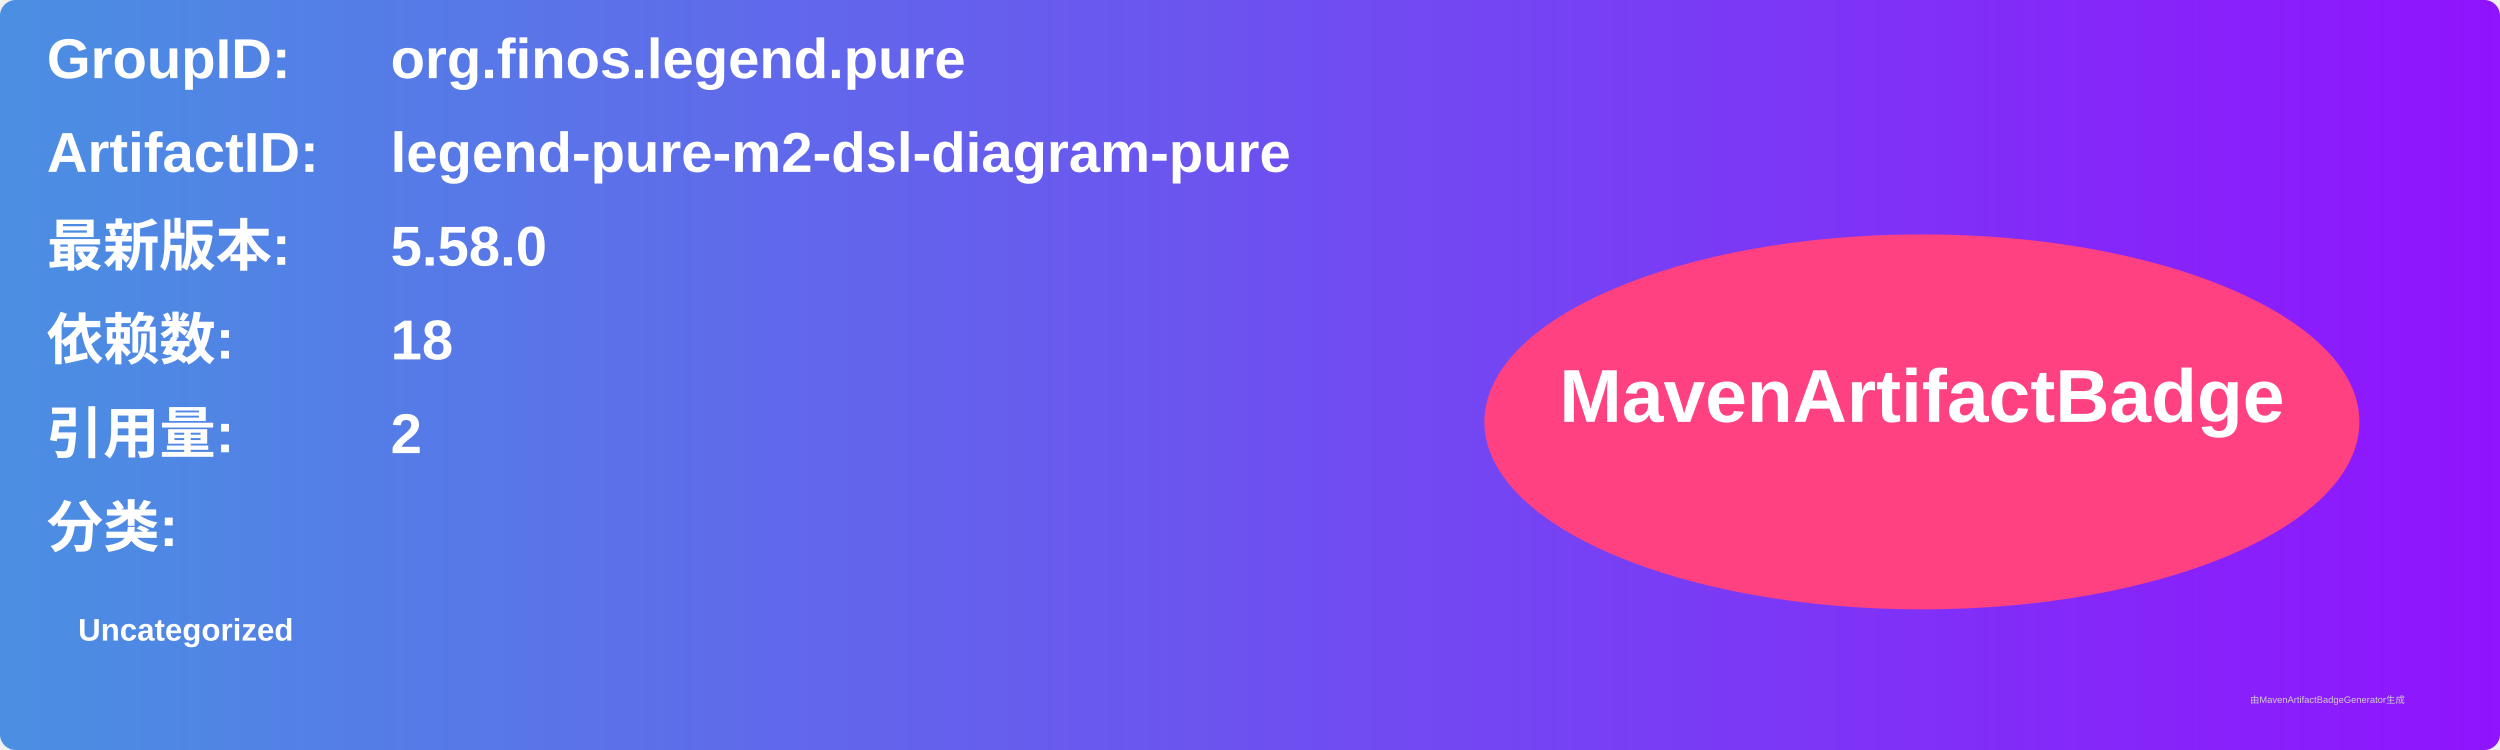
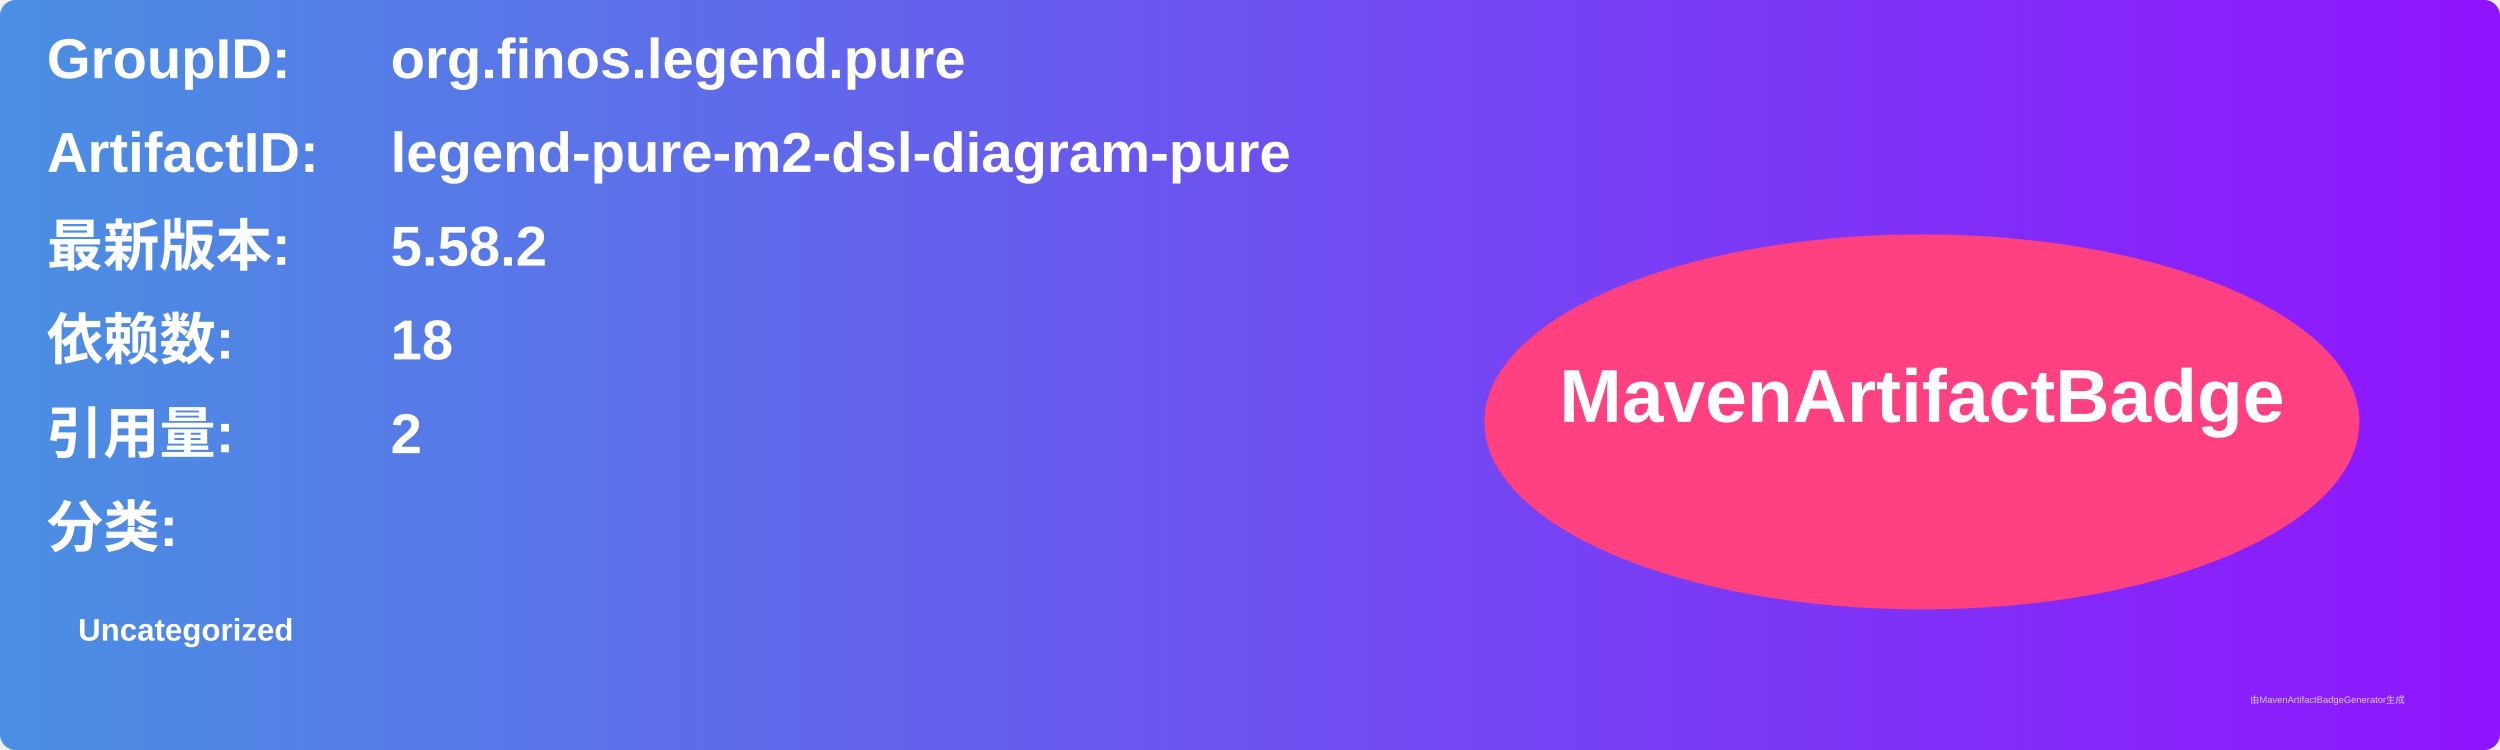
<svg xmlns="http://www.w3.org/2000/svg" width="800" height="240" viewBox="0 0 800 240">
  <linearGradient id="grad" x1="0%" y1="0%" x2="100%" y2="0%">
    <stop offset="0%" stop-color="#4a90e2" />
    <stop offset="100%" stop-color="#9013fe" />
  </linearGradient>
  <rect width="100%" height="100%" rx="5" ry="5" fill="url(#grad)" />
  <g transform="translate(15, 15)">
    <text x="0" y="10" font-family="Arial" font-size="18" fill="white" font-weight="bold" width="260">GroupID:</text>
    <text x="110" y="10" font-family="Arial" font-size="18" fill="white" font-weight="bold" width="460">org.finos.legend.pure</text>
    <text x="0" y="40" font-family="Arial" font-size="18" fill="white" font-weight="bold" width="260">ArtifactID:</text>
    <text x="110" y="40" font-family="Arial" font-size="18" fill="white" font-weight="bold" width="460">legend-pure-m2-dsl-diagram-pure</text>
    <text x="0" y="70" font-family="Arial" font-size="18" fill="white" font-weight="bold">最新版本:</text>
    <text x="110" y="70" font-family="Arial" font-size="18" fill="white" font-weight="bold">
-       <tspan font-weight="bold">5.58.0</tspan>
+       <tspan font-weight="bold">5.58.2</tspan>
    </text>
    <text x="0" y="100" font-family="Arial" font-size="18" fill="white" font-weight="bold">依赖数: </text>
    <text x="110" y="100" font-family="Arial" font-size="18" fill="white">
      <tspan font-weight="bold">18</tspan>
    </text>
    <text x="0" y="130" font-family="Arial" font-size="18" fill="white" font-weight="bold">引用量: </text>
    <text x="110" y="130" font-family="Arial" font-size="18" fill="white">
      <tspan font-weight="bold">2</tspan>
    </text>
    <text x="0" y="160" font-family="Arial" font-size="18" fill="white" font-weight="bold">分类:</text>
    <text x="10" y="190" font-family="Arial" font-size="10" fill="white">
      <tspan font-weight="bold">Uncategorized</tspan>
    </text>
    <ellipse cx="600" cy="120" rx="140" ry="60" fill="#ff4081" />
    <text x="600" y="120" text-anchor="middle" font-family="Arial" font-size="24" fill="white" font-weight="bold">MavenArtifactBadge</text>
  </g>
  <text x="720" y="225" font-family="Arial" font-size="3" fill="#d0d0d0">由MavenArtifactBadgeGenerator生成</text>
</svg>
